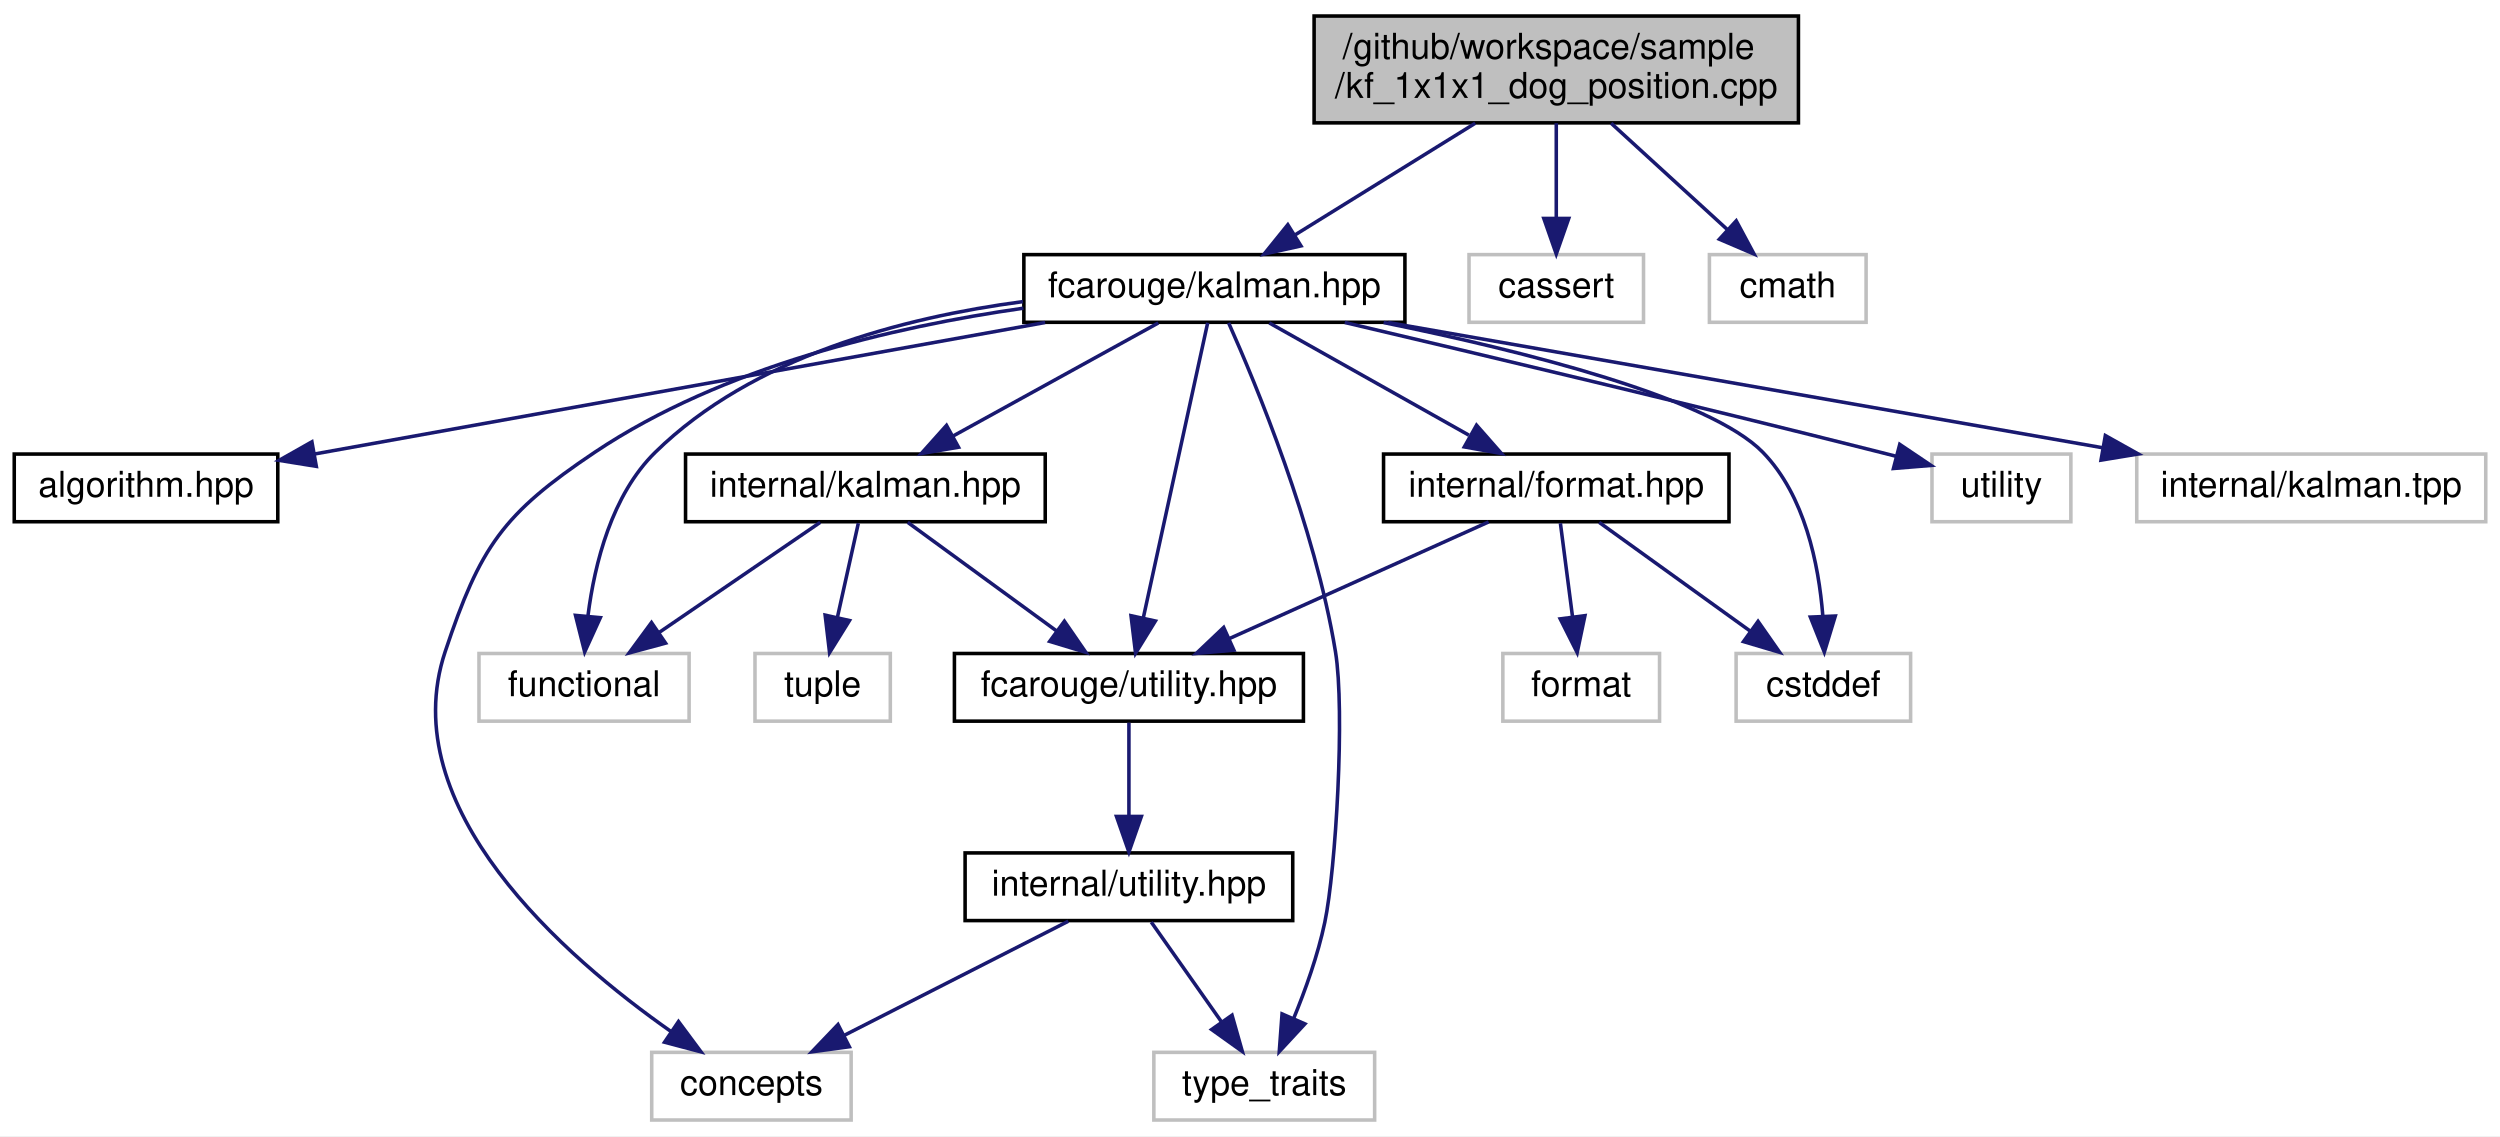
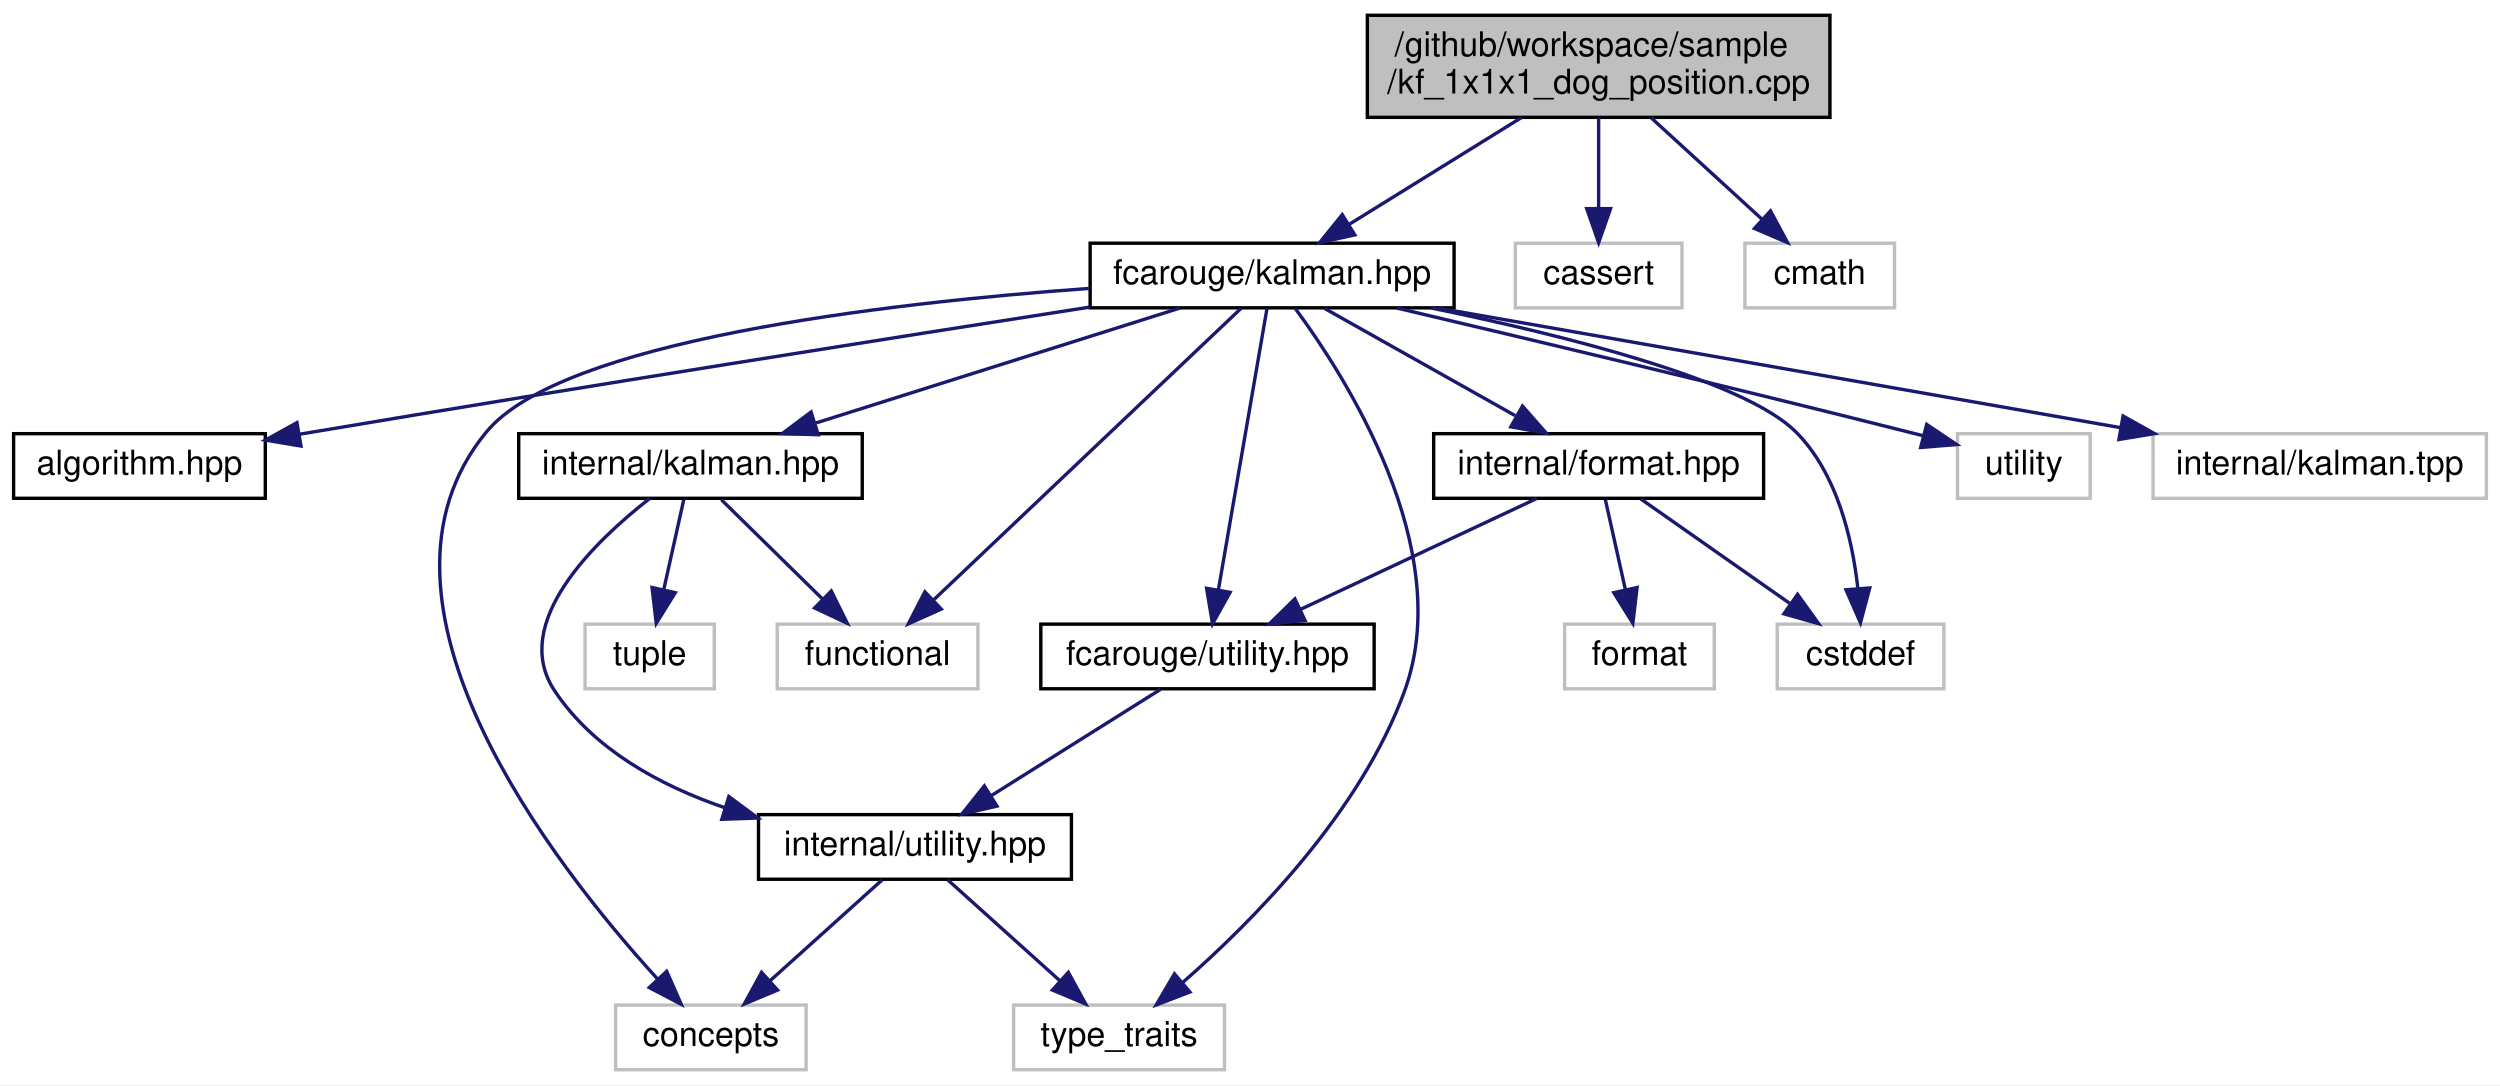
- <svg xmlns="http://www.w3.org/2000/svg" xmlns:xlink="http://www.w3.org/1999/xlink" width="702pt" height="319pt" viewBox="0.00 0.00 702.00 319.00">
+ <svg xmlns="http://www.w3.org/2000/svg" xmlns:xlink="http://www.w3.org/1999/xlink" width="735pt" height="319pt" viewBox="0.00 0.00 735.00 319.00">
  <g id="graph0" class="graph" transform="scale(1 1) rotate(0) translate(4 315)">
-     <polygon fill="white" stroke="transparent" points="-4,4 -4,-315 698,-315 698,4 -4,4" />
+     <polygon fill="white" stroke="transparent" points="-4,4 -4,-315 731,-315 731,4 -4,4" />
    <g id="node1" class="node">
      <g id="a_node1">
        <a xlink:title=" ">
-           <polygon fill="#bfbfbf" stroke="black" points="365,-280.5 365,-310.5 501,-310.5 501,-280.5 365,-280.5" />
-           <text text-anchor="start" x="373" y="-298.5" font-family="Helvetica,sans-Serif" font-size="10.00">/github/workspace/sample</text>
-           <text text-anchor="middle" x="433" y="-287.5" font-family="Helvetica,sans-Serif" font-size="10.00">/kf_1x1x1_dog_position.cpp</text>
+           <polygon fill="#bfbfbf" stroke="black" points="398,-280.5 398,-310.5 534,-310.5 534,-280.5 398,-280.5" />
+           <text text-anchor="start" x="406" y="-298.5" font-family="Helvetica,sans-Serif" font-size="10.00">/github/workspace/sample</text>
+           <text text-anchor="middle" x="466" y="-287.5" font-family="Helvetica,sans-Serif" font-size="10.00">/kf_1x1x1_dog_position.cpp</text>
        </a>
      </g>
    </g>
    <g id="node2" class="node">
      <g id="a_node2">
        <a xlink:href="kalman_8hpp.xhtml" target="_top" xlink:title="The Kalman filter class and library top-level header.">
-           <polygon fill="white" stroke="black" points="283.5,-224.5 283.5,-243.5 390.5,-243.5 390.5,-224.5 283.5,-224.5" />
-           <text text-anchor="middle" x="337" y="-231.5" font-family="Helvetica,sans-Serif" font-size="10.00">fcarouge/kalman.hpp</text>
+           <polygon fill="white" stroke="black" points="316.5,-224.5 316.5,-243.5 423.5,-243.5 423.5,-224.5 316.5,-224.5" />
+           <text text-anchor="middle" x="370" y="-231.5" font-family="Helvetica,sans-Serif" font-size="10.00">fcarouge/kalman.hpp</text>
        </a>
      </g>
    </g>
    <g id="edge1" class="edge">
-       <path fill="none" stroke="midnightblue" d="M410.25,-280.4C395.01,-270.95 375.01,-258.56 359.76,-249.11" />
-       <polygon fill="midnightblue" stroke="midnightblue" points="361.31,-245.95 350.97,-243.66 357.62,-251.9 361.31,-245.95" />
+       <path fill="none" stroke="midnightblue" d="M443.25,-280.4C428.01,-270.95 408.01,-258.56 392.76,-249.11" />
+       <polygon fill="midnightblue" stroke="midnightblue" points="394.31,-245.95 383.97,-243.66 390.62,-251.9 394.31,-245.95" />
    </g>
    <g id="node16" class="node">
      <g id="a_node16">
        <a xlink:title=" ">
-           <polygon fill="white" stroke="#bfbfbf" points="408.5,-224.5 408.5,-243.5 457.5,-243.5 457.5,-224.5 408.5,-224.5" />
-           <text text-anchor="middle" x="433" y="-231.5" font-family="Helvetica,sans-Serif" font-size="10.00">cassert</text>
+           <polygon fill="white" stroke="#bfbfbf" points="441.5,-224.5 441.5,-243.5 490.5,-243.5 490.5,-224.5 441.5,-224.5" />
+           <text text-anchor="middle" x="466" y="-231.5" font-family="Helvetica,sans-Serif" font-size="10.00">cassert</text>
        </a>
      </g>
    </g>
    <g id="edge21" class="edge">
-       <path fill="none" stroke="midnightblue" d="M433,-280.4C433,-272.47 433,-262.46 433,-253.86" />
-       <polygon fill="midnightblue" stroke="midnightblue" points="436.5,-253.66 433,-243.66 429.5,-253.66 436.5,-253.66" />
+       <path fill="none" stroke="midnightblue" d="M466,-280.4C466,-272.47 466,-262.46 466,-253.86" />
+       <polygon fill="midnightblue" stroke="midnightblue" points="469.5,-253.66 466,-243.66 462.5,-253.66 469.5,-253.66" />
    </g>
    <g id="node17" class="node">
      <g id="a_node17">
        <a xlink:title=" ">
-           <polygon fill="white" stroke="#bfbfbf" points="476,-224.5 476,-243.5 520,-243.5 520,-224.5 476,-224.5" />
-           <text text-anchor="middle" x="498" y="-231.5" font-family="Helvetica,sans-Serif" font-size="10.00">cmath</text>
+           <polygon fill="white" stroke="#bfbfbf" points="509,-224.5 509,-243.5 553,-243.5 553,-224.5 509,-224.5" />
+           <text text-anchor="middle" x="531" y="-231.5" font-family="Helvetica,sans-Serif" font-size="10.00">cmath</text>
        </a>
      </g>
    </g>
    <g id="edge22" class="edge">
-       <path fill="none" stroke="midnightblue" d="M448.4,-280.4C458.24,-271.4 470.99,-259.72 481.11,-250.47" />
-       <polygon fill="midnightblue" stroke="midnightblue" points="483.53,-252.99 488.54,-243.66 478.8,-247.83 483.53,-252.99" />
+       <path fill="none" stroke="midnightblue" d="M481.4,-280.4C491.24,-271.4 503.99,-259.72 514.11,-250.47" />
+       <polygon fill="midnightblue" stroke="midnightblue" points="516.53,-252.99 521.54,-243.66 511.8,-247.83 516.53,-252.99" />
    </g>
    <g id="node3" class="node">
      <g id="a_node3">
        <a xlink:href="algorithm_8hpp.xhtml" target="_top" xlink:title="The collection of Kalman algorithms.">
          <polygon fill="white" stroke="black" points="0,-168.5 0,-187.5 74,-187.5 74,-168.5 0,-168.5" />
          <text text-anchor="middle" x="37" y="-175.5" font-family="Helvetica,sans-Serif" font-size="10.00">algorithm.hpp</text>
        </a>
      </g>
    </g>
    <g id="edge2" class="edge">
-       <path fill="none" stroke="midnightblue" d="M289.46,-224.44C233.31,-214.34 140.47,-197.63 84.39,-187.53" />
-       <polygon fill="midnightblue" stroke="midnightblue" points="84.82,-184.05 74.36,-185.73 83.58,-190.94 84.82,-184.05" />
+       <path fill="none" stroke="midnightblue" d="M316.42,-224.72C259.66,-215.88 167.45,-201.35 88,-188 86.73,-187.79 85.44,-187.57 84.14,-187.35" />
+       <polygon fill="midnightblue" stroke="midnightblue" points="84.48,-183.86 74.03,-185.61 83.3,-190.75 84.48,-183.86" />
    </g>
    <g id="node4" class="node">
      <g id="a_node4">
        <a xlink:href="format_8hpp.xhtml" target="_top" xlink:title=" ">
-           <polygon fill="white" stroke="black" points="384.5,-168.5 384.5,-187.5 481.5,-187.5 481.5,-168.5 384.5,-168.5" />
-           <text text-anchor="middle" x="433" y="-175.5" font-family="Helvetica,sans-Serif" font-size="10.00">internal/format.hpp</text>
+           <polygon fill="white" stroke="black" points="417.5,-168.5 417.5,-187.5 514.5,-187.5 514.5,-168.5 417.5,-168.5" />
+           <text text-anchor="middle" x="466" y="-175.5" font-family="Helvetica,sans-Serif" font-size="10.00">internal/format.hpp</text>
        </a>
      </g>
    </g>
    <g id="edge3" class="edge">
-       <path fill="none" stroke="midnightblue" d="M352.42,-224.32C367.54,-215.82 390.82,-202.73 408.47,-192.8" />
-       <polygon fill="midnightblue" stroke="midnightblue" points="410.61,-195.61 417.61,-187.65 407.18,-189.51 410.61,-195.61" />
+       <path fill="none" stroke="midnightblue" d="M385.42,-224.32C400.54,-215.82 423.82,-202.73 441.47,-192.8" />
+       <polygon fill="midnightblue" stroke="midnightblue" points="443.61,-195.61 450.61,-187.65 440.18,-189.51 443.61,-195.61" />
    </g>
    <g id="node5" class="node">
      <g id="a_node5">
        <a xlink:href="utility_8hpp.xhtml" target="_top" xlink:title="The collection of utilities supporting the library.">
-           <polygon fill="white" stroke="black" points="264,-112.5 264,-131.5 362,-131.5 362,-112.5 264,-112.5" />
-           <text text-anchor="middle" x="313" y="-119.5" font-family="Helvetica,sans-Serif" font-size="10.00">fcarouge/utility.hpp</text>
+           <polygon fill="white" stroke="black" points="302,-112.5 302,-131.5 400,-131.5 400,-112.5 302,-112.5" />
+           <text text-anchor="middle" x="351" y="-119.5" font-family="Helvetica,sans-Serif" font-size="10.00">fcarouge/utility.hpp</text>
        </a>
      </g>
    </g>
    <g id="edge14" class="edge">
-       <path fill="none" stroke="midnightblue" d="M335.12,-224.37C331.24,-206.62 322.31,-165.67 317.06,-141.6" />
-       <polygon fill="midnightblue" stroke="midnightblue" points="320.43,-140.62 314.87,-131.59 313.59,-142.11 320.43,-140.62" />
+       <path fill="none" stroke="midnightblue" d="M368.51,-224.37C365.44,-206.62 358.37,-165.67 354.21,-141.6" />
+       <polygon fill="midnightblue" stroke="midnightblue" points="357.64,-140.85 352.48,-131.59 350.74,-142.04 357.64,-140.85" />
    </g>
    <g id="node7" class="node">
      <g id="a_node7">
        <a xlink:title=" ">
-           <polygon fill="white" stroke="#bfbfbf" points="179,-0.5 179,-19.5 235,-19.5 235,-0.5 179,-0.5" />
-           <text text-anchor="middle" x="207" y="-7.5" font-family="Helvetica,sans-Serif" font-size="10.00">concepts</text>
+           <polygon fill="white" stroke="#bfbfbf" points="177,-0.5 177,-19.5 233,-19.5 233,-0.5 177,-0.5" />
+           <text text-anchor="middle" x="205" y="-7.5" font-family="Helvetica,sans-Serif" font-size="10.00">concepts</text>
        </a>
      </g>
    </g>
    <g id="edge15" class="edge">
-       <path fill="none" stroke="midnightblue" d="M283.37,-228.46C246.89,-223.25 198.9,-212.05 163,-188 137.15,-170.69 130.84,-161.51 121,-132 106.39,-88.16 154.43,-46.37 184.53,-25.27" />
-       <polygon fill="midnightblue" stroke="midnightblue" points="186.52,-28.15 192.84,-19.64 182.6,-22.35 186.52,-28.15" />
+       <path fill="none" stroke="midnightblue" d="M316.24,-230.21C255.15,-225.79 161.02,-214.72 139,-188 98.05,-138.3 158.75,-60.71 189.25,-27.25" />
+       <polygon fill="midnightblue" stroke="midnightblue" points="192,-29.43 196.28,-19.74 186.89,-24.65 192,-29.43" />
    </g>
    <g id="node8" class="node">
      <g id="a_node8">
        <a xlink:title=" ">
-           <polygon fill="white" stroke="#bfbfbf" points="320,-0.5 320,-19.5 382,-19.5 382,-0.5 320,-0.5" />
-           <text text-anchor="middle" x="351" y="-7.5" font-family="Helvetica,sans-Serif" font-size="10.00">type_traits</text>
+           <polygon fill="white" stroke="#bfbfbf" points="294,-0.5 294,-19.5 356,-19.5 356,-0.5 294,-0.5" />
+           <text text-anchor="middle" x="325" y="-7.5" font-family="Helvetica,sans-Serif" font-size="10.00">type_traits</text>
        </a>
      </g>
    </g>
    <g id="edge18" class="edge">
-       <path fill="none" stroke="midnightblue" d="M341,-224.33C348.66,-207.16 365.2,-167.42 371,-132 373.71,-115.48 371.11,-70.79 368,-56 366.07,-46.81 362.55,-37 359.21,-28.9" />
-       <polygon fill="midnightblue" stroke="midnightblue" points="362.42,-27.49 355.22,-19.72 356,-30.29 362.42,-27.49" />
+       <path fill="none" stroke="midnightblue" d="M376.72,-224.42C391.44,-204.52 424.08,-153.72 409,-112 396.05,-76.18 364.25,-44.12 343.71,-26.15" />
+       <polygon fill="midnightblue" stroke="midnightblue" points="345.82,-23.35 335.93,-19.55 341.29,-28.69 345.82,-23.35" />
    </g>
    <g id="node9" class="node">
      <g id="a_node9">
        <a xlink:title=" ">
-           <polygon fill="white" stroke="#bfbfbf" points="483.5,-112.5 483.5,-131.5 532.5,-131.5 532.5,-112.5 483.5,-112.5" />
-           <text text-anchor="middle" x="508" y="-119.5" font-family="Helvetica,sans-Serif" font-size="10.00">cstddef</text>
+           <polygon fill="white" stroke="#bfbfbf" points="518.5,-112.5 518.5,-131.5 567.5,-131.5 567.5,-112.5 518.5,-112.5" />
+           <text text-anchor="middle" x="543" y="-119.5" font-family="Helvetica,sans-Serif" font-size="10.00">cstddef</text>
        </a>
      </g>
    </g>
    <g id="edge16" class="edge">
-       <path fill="none" stroke="midnightblue" d="M384.52,-224.43C424.04,-216.37 476.15,-203.28 491,-188 502.8,-175.86 506.69,-156.58 507.84,-142.17" />
-       <polygon fill="midnightblue" stroke="midnightblue" points="511.35,-142.02 508.27,-131.88 504.35,-141.72 511.35,-142.02" />
+       <path fill="none" stroke="midnightblue" d="M416.64,-224.48C456.19,-216.37 508.83,-203.17 524,-188 536.07,-175.93 540.56,-156.64 542.19,-142.21" />
+       <polygon fill="midnightblue" stroke="midnightblue" points="545.7,-142.14 542.97,-131.9 538.72,-141.61 545.7,-142.14" />
    </g>
    <g id="node11" class="node">
      <g id="a_node11">
        <a xlink:href="internal_2kalman_8hpp.xhtml" target="_top" xlink:title=" ">
-           <polygon fill="white" stroke="black" points="188.5,-168.5 188.5,-187.5 289.5,-187.5 289.5,-168.5 188.5,-168.5" />
-           <text text-anchor="middle" x="239" y="-175.5" font-family="Helvetica,sans-Serif" font-size="10.00">internal/kalman.hpp</text>
+           <polygon fill="white" stroke="black" points="148.5,-168.5 148.5,-187.5 249.5,-187.5 249.5,-168.5 148.5,-168.5" />
+           <text text-anchor="middle" x="199" y="-175.5" font-family="Helvetica,sans-Serif" font-size="10.00">internal/kalman.hpp</text>
        </a>
      </g>
    </g>
    <g id="edge10" class="edge">
-       <path fill="none" stroke="midnightblue" d="M321.25,-224.32C305.68,-215.74 281.62,-202.49 263.54,-192.52" />
-       <polygon fill="midnightblue" stroke="midnightblue" points="265.15,-189.42 254.71,-187.65 261.78,-195.55 265.15,-189.42" />
+       <path fill="none" stroke="midnightblue" d="M342.9,-224.44C314.01,-215.32 268.08,-200.81 235.89,-190.65" />
+       <polygon fill="midnightblue" stroke="midnightblue" points="236.56,-187.19 225.97,-187.52 234.45,-193.87 236.56,-187.19" />
    </g>
    <g id="node12" class="node">
      <g id="a_node12">
        <a xlink:title=" ">
-           <polygon fill="white" stroke="#bfbfbf" points="130.5,-112.5 130.5,-131.5 189.5,-131.5 189.5,-112.5 130.5,-112.5" />
-           <text text-anchor="middle" x="160" y="-119.5" font-family="Helvetica,sans-Serif" font-size="10.00">functional</text>
+           <polygon fill="white" stroke="#bfbfbf" points="224.5,-112.5 224.5,-131.5 283.5,-131.5 283.5,-112.5 224.5,-112.5" />
+           <text text-anchor="middle" x="254" y="-119.5" font-family="Helvetica,sans-Serif" font-size="10.00">functional</text>
        </a>
      </g>
    </g>
    <g id="edge17" class="edge">
-       <path fill="none" stroke="midnightblue" d="M283.25,-230.31C249.49,-225.85 207.33,-214.8 180,-188 167.76,-176 162.97,-156.7 161.12,-142.25" />
-       <polygon fill="midnightblue" stroke="midnightblue" points="164.57,-141.56 160.18,-131.92 157.6,-142.2 164.57,-141.56" />
+       <path fill="none" stroke="midnightblue" d="M360.9,-224.37C341.42,-205.89 295.44,-162.29 270.6,-138.74" />
+       <polygon fill="midnightblue" stroke="midnightblue" points="272.72,-135.93 263.06,-131.59 267.91,-141.01 272.72,-135.93" />
    </g>
    <g id="node14" class="node">
      <g id="a_node14">
        <a xlink:title=" ">
-           <polygon fill="white" stroke="#bfbfbf" points="538.5,-168.5 538.5,-187.5 577.5,-187.5 577.5,-168.5 538.5,-168.5" />
-           <text text-anchor="middle" x="558" y="-175.5" font-family="Helvetica,sans-Serif" font-size="10.00">utility</text>
+           <polygon fill="white" stroke="#bfbfbf" points="571.5,-168.5 571.5,-187.5 610.5,-187.5 610.5,-168.5 571.5,-168.5" />
+           <text text-anchor="middle" x="591" y="-175.5" font-family="Helvetica,sans-Serif" font-size="10.00">utility</text>
        </a>
      </g>
    </g>
    <g id="edge19" class="edge">
-       <path fill="none" stroke="midnightblue" d="M373.61,-224.45C411.35,-215.57 471.88,-201.17 524,-188 525.44,-187.64 526.92,-187.26 528.41,-186.88" />
-       <polygon fill="midnightblue" stroke="midnightblue" points="529.45,-190.22 538.24,-184.31 527.68,-183.45 529.45,-190.22" />
+       <path fill="none" stroke="midnightblue" d="M406.61,-224.45C444.35,-215.57 504.88,-201.17 557,-188 558.44,-187.64 559.92,-187.26 561.41,-186.88" />
+       <polygon fill="midnightblue" stroke="midnightblue" points="562.45,-190.22 571.24,-184.31 560.68,-183.45 562.45,-190.22" />
    </g>
    <g id="node15" class="node">
      <g id="a_node15">
        <a xlink:title=" ">
-           <polygon fill="white" stroke="#bfbfbf" points="596,-168.5 596,-187.5 694,-187.5 694,-168.5 596,-168.5" />
-           <text text-anchor="middle" x="645" y="-175.5" font-family="Helvetica,sans-Serif" font-size="10.00">internal/kalman.tpp</text>
+           <polygon fill="white" stroke="#bfbfbf" points="629,-168.5 629,-187.5 727,-187.5 727,-168.5 629,-168.5" />
+           <text text-anchor="middle" x="678" y="-175.5" font-family="Helvetica,sans-Serif" font-size="10.00">internal/kalman.tpp</text>
        </a>
      </g>
    </g>
    <g id="edge20" class="edge">
-       <path fill="none" stroke="midnightblue" d="M385.8,-224.44C440.21,-214.9 528.17,-199.48 586.29,-189.29" />
-       <polygon fill="midnightblue" stroke="midnightblue" points="587.18,-192.69 596.42,-187.52 585.97,-185.8 587.18,-192.69" />
+       <path fill="none" stroke="midnightblue" d="M418.8,-224.44C473.21,-214.9 561.17,-199.48 619.29,-189.29" />
+       <polygon fill="midnightblue" stroke="midnightblue" points="620.18,-192.69 629.42,-187.52 618.97,-185.8 620.18,-192.69" />
    </g>
    <g id="edge4" class="edge">
-       <path fill="none" stroke="midnightblue" d="M413.99,-168.44C394.41,-159.64 363.69,-145.81 341.27,-135.72" />
-       <polygon fill="midnightblue" stroke="midnightblue" points="342.48,-132.43 331.93,-131.52 339.61,-138.81 342.48,-132.43" />
+       <path fill="none" stroke="midnightblue" d="M447.78,-168.44C429.1,-159.68 399.84,-145.94 378.38,-135.86" />
+       <polygon fill="midnightblue" stroke="midnightblue" points="379.68,-132.6 369.14,-131.52 376.7,-138.93 379.68,-132.6" />
    </g>
    <g id="edge8" class="edge">
-       <path fill="none" stroke="midnightblue" d="M445.05,-168.32C456.46,-160.11 473.83,-147.6 487.43,-137.81" />
-       <polygon fill="midnightblue" stroke="midnightblue" points="489.66,-140.52 495.73,-131.83 485.57,-134.84 489.66,-140.52" />
+       <path fill="none" stroke="midnightblue" d="M478.37,-168.32C490.16,-160.06 508.13,-147.45 522.14,-137.63" />
+       <polygon fill="midnightblue" stroke="midnightblue" points="524.48,-140.26 530.66,-131.65 520.46,-134.53 524.48,-140.26" />
    </g>
    <g id="node10" class="node">
      <g id="a_node10">
        <a xlink:title=" ">
-           <polygon fill="white" stroke="#bfbfbf" points="418,-112.5 418,-131.5 462,-131.5 462,-112.5 418,-112.5" />
-           <text text-anchor="middle" x="440" y="-119.5" font-family="Helvetica,sans-Serif" font-size="10.00">format</text>
+           <polygon fill="white" stroke="#bfbfbf" points="456,-112.5 456,-131.5 500,-131.5 500,-112.5 456,-112.5" />
+           <text text-anchor="middle" x="478" y="-119.5" font-family="Helvetica,sans-Serif" font-size="10.00">format</text>
        </a>
      </g>
    </g>
    <g id="edge9" class="edge">
-       <path fill="none" stroke="midnightblue" d="M434.16,-168.08C435.08,-160.93 436.42,-150.64 437.58,-141.69" />
-       <polygon fill="midnightblue" stroke="midnightblue" points="441.05,-142.12 438.87,-131.75 434.11,-141.22 441.05,-142.12" />
+       <path fill="none" stroke="midnightblue" d="M467.98,-168.08C469.57,-160.93 471.86,-150.64 473.85,-141.69" />
+       <polygon fill="midnightblue" stroke="midnightblue" points="477.3,-142.27 476.06,-131.75 470.47,-140.75 477.3,-142.27" />
    </g>
    <g id="node6" class="node">
      <g id="a_node6">
        <a xlink:href="internal_2utility_8hpp.xhtml" target="_top" xlink:title=" ">
-           <polygon fill="white" stroke="black" points="267,-56.5 267,-75.5 359,-75.5 359,-56.5 267,-56.5" />
-           <text text-anchor="middle" x="313" y="-63.5" font-family="Helvetica,sans-Serif" font-size="10.00">internal/utility.hpp</text>
+           <polygon fill="white" stroke="black" points="219,-56.5 219,-75.5 311,-75.5 311,-56.5 219,-56.5" />
+           <text text-anchor="middle" x="265" y="-63.5" font-family="Helvetica,sans-Serif" font-size="10.00">internal/utility.hpp</text>
        </a>
      </g>
    </g>
    <g id="edge5" class="edge">
-       <path fill="none" stroke="midnightblue" d="M313,-112.08C313,-105.01 313,-94.86 313,-85.99" />
-       <polygon fill="midnightblue" stroke="midnightblue" points="316.5,-85.75 313,-75.75 309.5,-85.75 316.5,-85.75" />
+       <path fill="none" stroke="midnightblue" d="M337.18,-112.32C323.77,-103.9 303.18,-90.97 287.41,-81.07" />
+       <polygon fill="midnightblue" stroke="midnightblue" points="289.11,-78.01 278.78,-75.65 285.39,-83.94 289.11,-78.01" />
    </g>
    <g id="edge6" class="edge">
-       <path fill="none" stroke="midnightblue" d="M295.97,-56.32C278.97,-47.66 252.62,-34.24 233.01,-24.25" />
-       <polygon fill="midnightblue" stroke="midnightblue" points="234.49,-21.08 223.99,-19.65 231.31,-27.31 234.49,-21.08" />
+       <path fill="none" stroke="midnightblue" d="M255.36,-56.32C246.49,-48.34 233.13,-36.31 222.39,-26.65" />
+       <polygon fill="midnightblue" stroke="midnightblue" points="224.59,-23.92 214.82,-19.83 219.91,-29.13 224.59,-23.92" />
    </g>
    <g id="edge7" class="edge">
-       <path fill="none" stroke="midnightblue" d="M319.27,-56.08C324.64,-48.46 332.52,-37.26 339.08,-27.94" />
-       <polygon fill="midnightblue" stroke="midnightblue" points="341.95,-29.94 344.84,-19.75 336.22,-25.91 341.95,-29.94" />
+       <path fill="none" stroke="midnightblue" d="M274.64,-56.32C283.51,-48.34 296.87,-36.31 307.61,-26.65" />
+       <polygon fill="midnightblue" stroke="midnightblue" points="310.09,-29.13 315.18,-19.83 305.41,-23.92 310.09,-29.13" />
    </g>
    <g id="edge11" class="edge">
-       <path fill="none" stroke="midnightblue" d="M250.89,-168.32C262.15,-160.11 279.29,-147.6 292.71,-137.81" />
-       <polygon fill="midnightblue" stroke="midnightblue" points="294.88,-140.56 300.89,-131.83 290.75,-134.9 294.88,-140.56" />
+       <path fill="none" stroke="midnightblue" d="M187.04,-168.47C170.96,-155.94 145.84,-131.89 159,-112 170.42,-94.74 189.94,-84.08 209.13,-77.51" />
+       <polygon fill="midnightblue" stroke="midnightblue" points="210.28,-80.82 218.8,-74.51 208.21,-74.13 210.28,-80.82" />
    </g>
    <g id="edge12" class="edge">
-       <path fill="none" stroke="midnightblue" d="M226.31,-168.32C214.1,-159.98 195.42,-147.21 181,-137.35" />
-       <polygon fill="midnightblue" stroke="midnightblue" points="182.89,-134.41 172.66,-131.65 178.94,-140.19 182.89,-134.41" />
+       <path fill="none" stroke="midnightblue" d="M208.08,-168.08C216.17,-160.14 228.2,-148.34 237.91,-138.8" />
+       <polygon fill="midnightblue" stroke="midnightblue" points="240.4,-141.25 245.09,-131.75 235.5,-136.26 240.4,-141.25" />
    </g>
    <g id="node13" class="node">
      <g id="a_node13">
        <a xlink:title=" ">
-           <polygon fill="white" stroke="#bfbfbf" points="208,-112.5 208,-131.5 246,-131.5 246,-112.5 208,-112.5" />
-           <text text-anchor="middle" x="227" y="-119.5" font-family="Helvetica,sans-Serif" font-size="10.00">tuple</text>
+           <polygon fill="white" stroke="#bfbfbf" points="168,-112.5 168,-131.5 206,-131.5 206,-112.5 168,-112.5" />
+           <text text-anchor="middle" x="187" y="-119.5" font-family="Helvetica,sans-Serif" font-size="10.00">tuple</text>
        </a>
      </g>
    </g>
    <g id="edge13" class="edge">
-       <path fill="none" stroke="midnightblue" d="M237.02,-168.08C235.43,-160.93 233.14,-150.64 231.15,-141.69" />
-       <polygon fill="midnightblue" stroke="midnightblue" points="234.53,-140.75 228.94,-131.75 227.7,-142.27 234.53,-140.75" />
+       <path fill="none" stroke="midnightblue" d="M197.02,-168.08C195.43,-160.93 193.14,-150.64 191.15,-141.69" />
+       <polygon fill="midnightblue" stroke="midnightblue" points="194.53,-140.75 188.94,-131.75 187.7,-142.27 194.53,-140.75" />
    </g>
  </g>
</svg>
